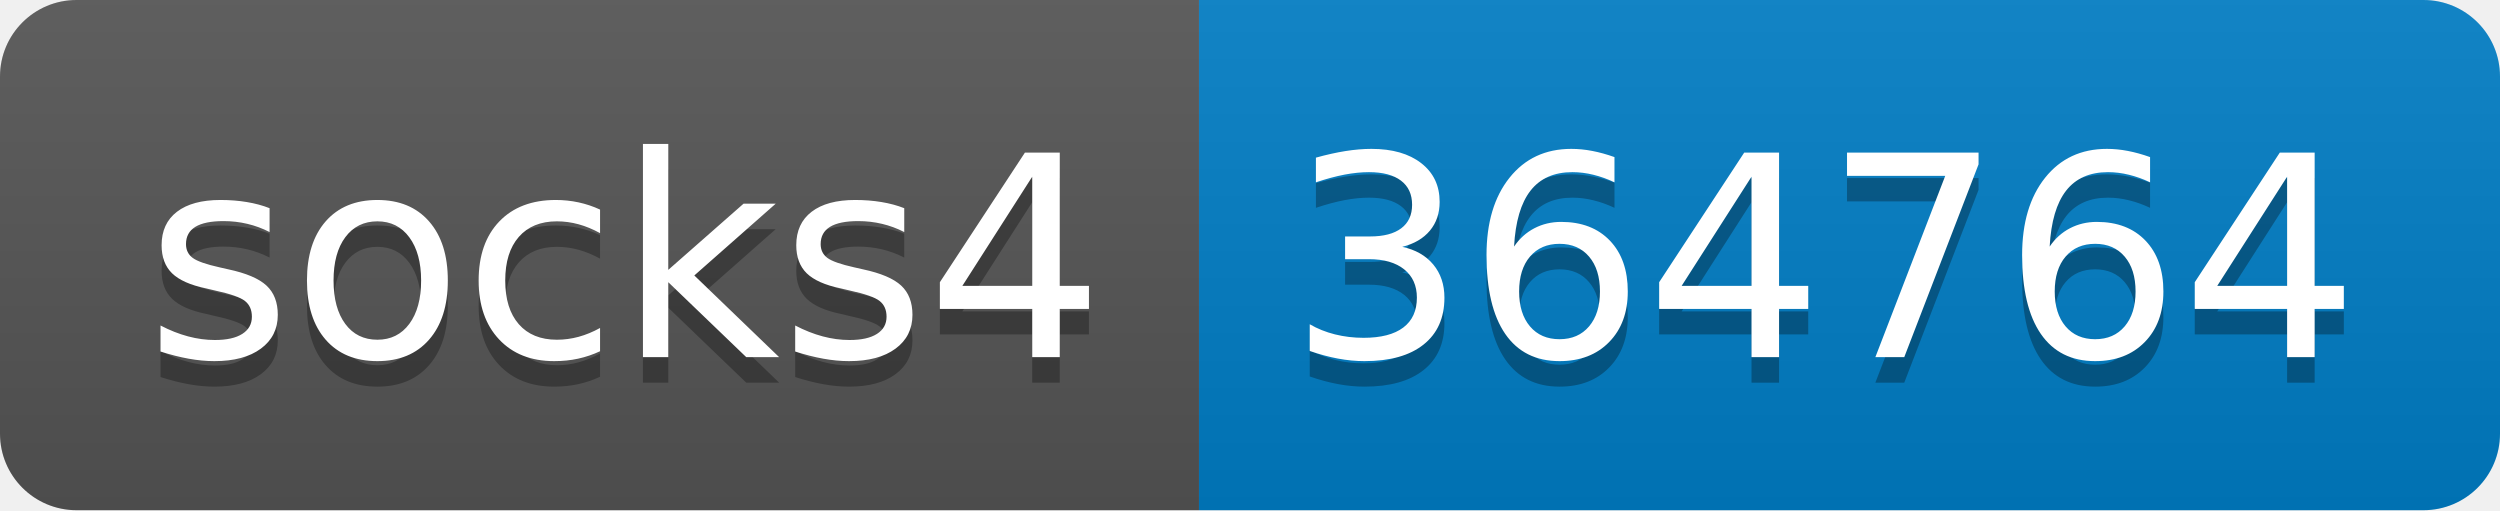
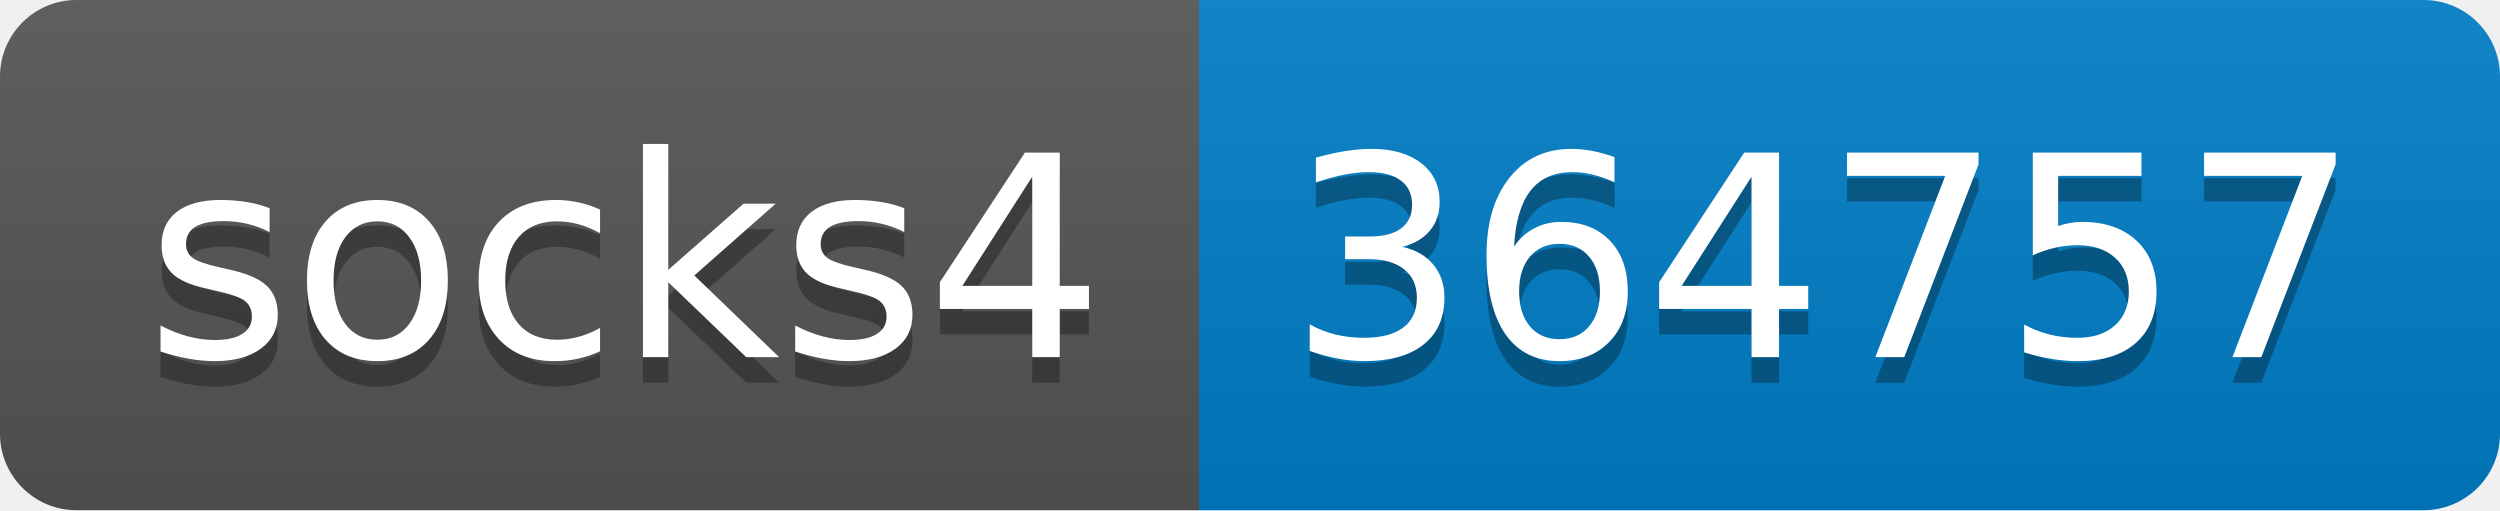
- <svg xmlns="http://www.w3.org/2000/svg" width="98" height="20" role="img" aria-label="socks4: 364764">
+ <svg xmlns="http://www.w3.org/2000/svg" width="98" height="20" role="img" aria-label="socks4: 364757">
  <linearGradient id="s" x2="0" y2="100%">
    <stop offset="0" stop-color="#bbb" stop-opacity=".1" />
    <stop offset="1" stop-opacity=".1" />
  </linearGradient>
  <clipPath id="r">
    <rect width="98" height="20" rx="3" fill="#fff" />
  </clipPath>
  <g clip-path="url(#r)">
    <rect width="47" height="20" fill="#555" />
    <rect x="47" width="51" height="20" fill="#007ec6" />
    <rect width="98" height="20" fill="url(#s)" />
  </g>
  <g fill="#fff" text-anchor="middle" font-family="Verdana,Geneva,DejaVu Sans,sans-serif" text-rendering="geometricPrecision" font-size="110">
    <text aria-hidden="true" x="245" y="150" fill="#010101" fill-opacity=".3" transform="scale(.1)" textLength="370">socks4</text>
    <text x="245" y="140" transform="scale(.1)" fill="#fff" textLength="370">socks4</text>
-     <text aria-hidden="true" x="715" y="150" fill="#010101" fill-opacity=".3" transform="scale(.1)" textLength="410">364764</text>
-     <text x="715" y="140" transform="scale(.1)" fill="#fff" textLength="410">364764</text>
+     <text aria-hidden="true" x="715" y="150" fill="#010101" fill-opacity=".3" transform="scale(.1)" textLength="410">364757</text>
+     <text x="715" y="140" transform="scale(.1)" fill="#fff" textLength="410">364757</text>
  </g>
</svg>
